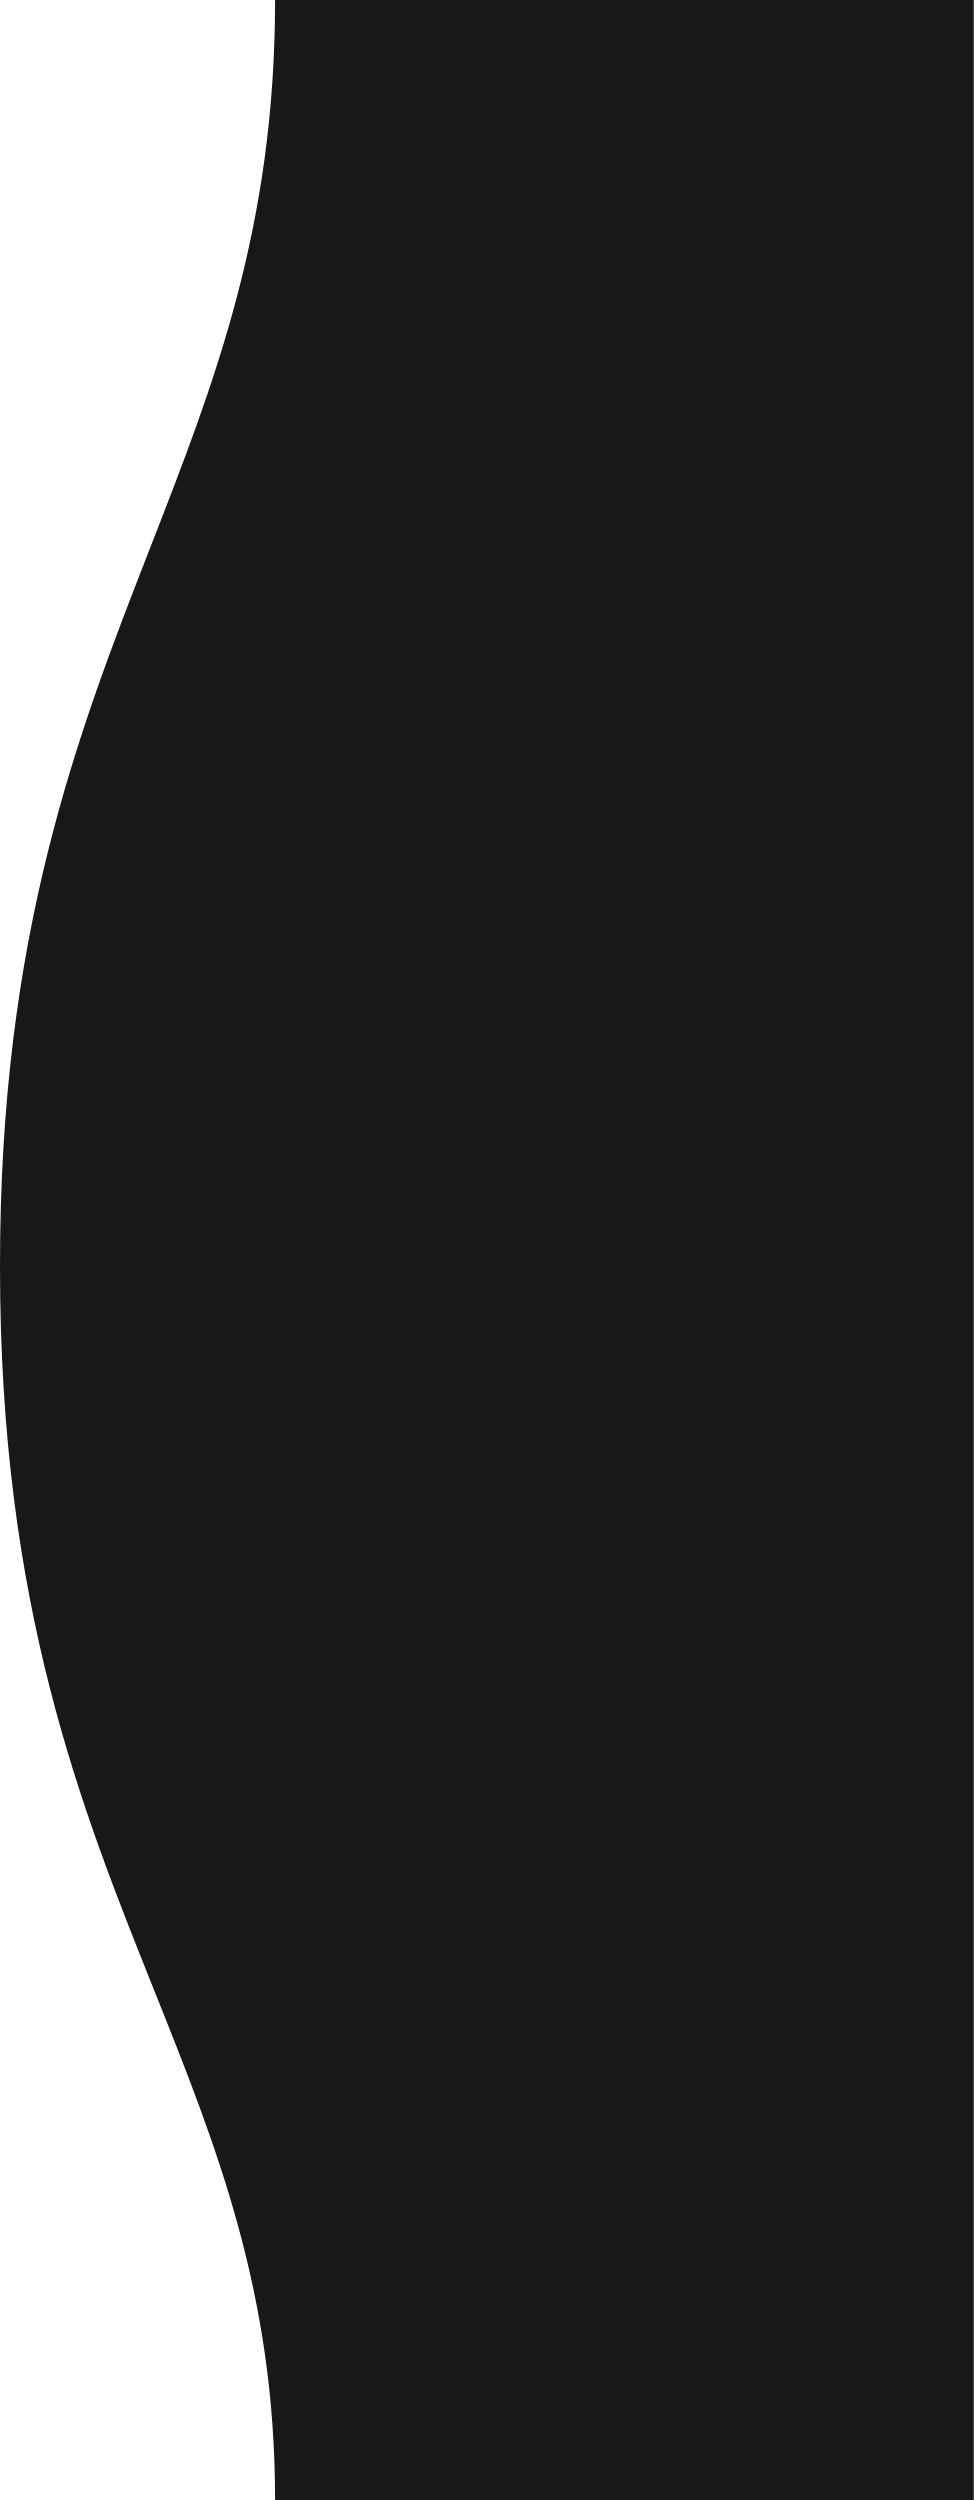
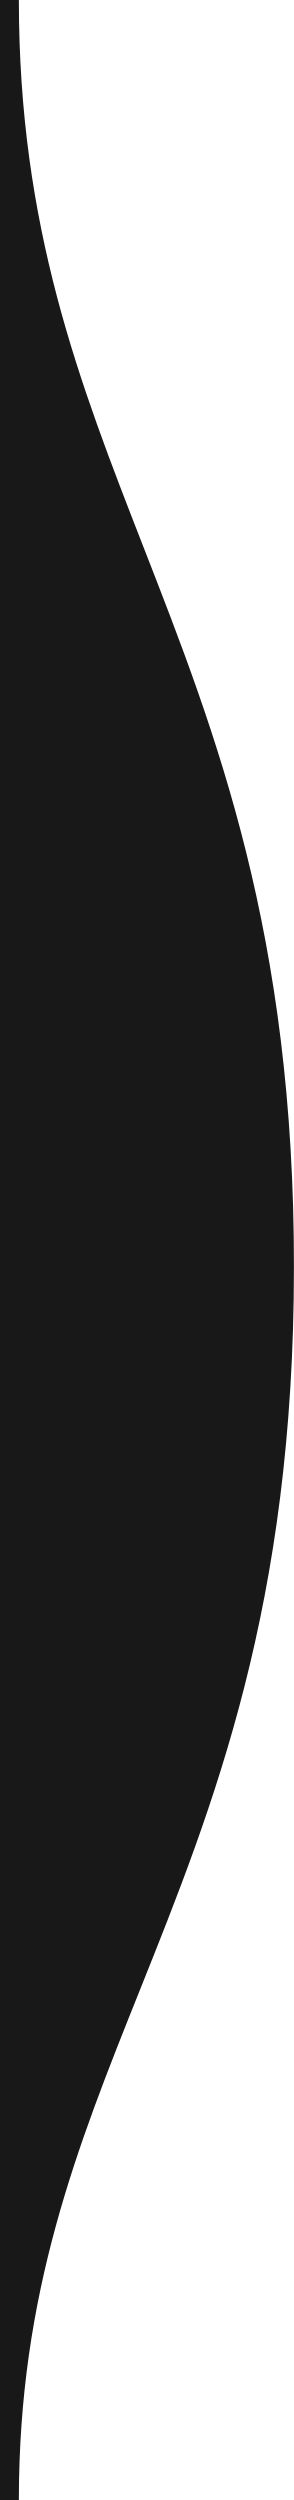
- <svg xmlns="http://www.w3.org/2000/svg" width="1239" height="3181" viewBox="0 0 1239 3181" fill="none">
-   <path fill-rule="evenodd" clip-rule="evenodd" d="M191.552 695.763C273.2 486.328 350 289.331 350 0H1239V3181H350C350 2917.01 276.114 2732.34 196.238 2532.7C102.265 2297.83 0.001 2042.23 0.001 1612.37C-0.383 1188.09 98.718 933.887 191.552 695.763Z" fill="#181818" />
+ <svg xmlns="http://www.w3.org/2000/svg" width="374" height="3181" viewBox="0 0 374 3181" fill="none">
+   <path fill-rule="evenodd" clip-rule="evenodd" d="M0 3181H24C24 2917.01 97.886 2732.34 177.762 2532.7C271.735 2297.83 373.999 2042.23 373.999 1612.37C374.384 1188.09 275.281 933.887 182.448 695.763C100.8 486.328 24 289.331 24 0H0V3181Z" fill="#181818" />
</svg>
